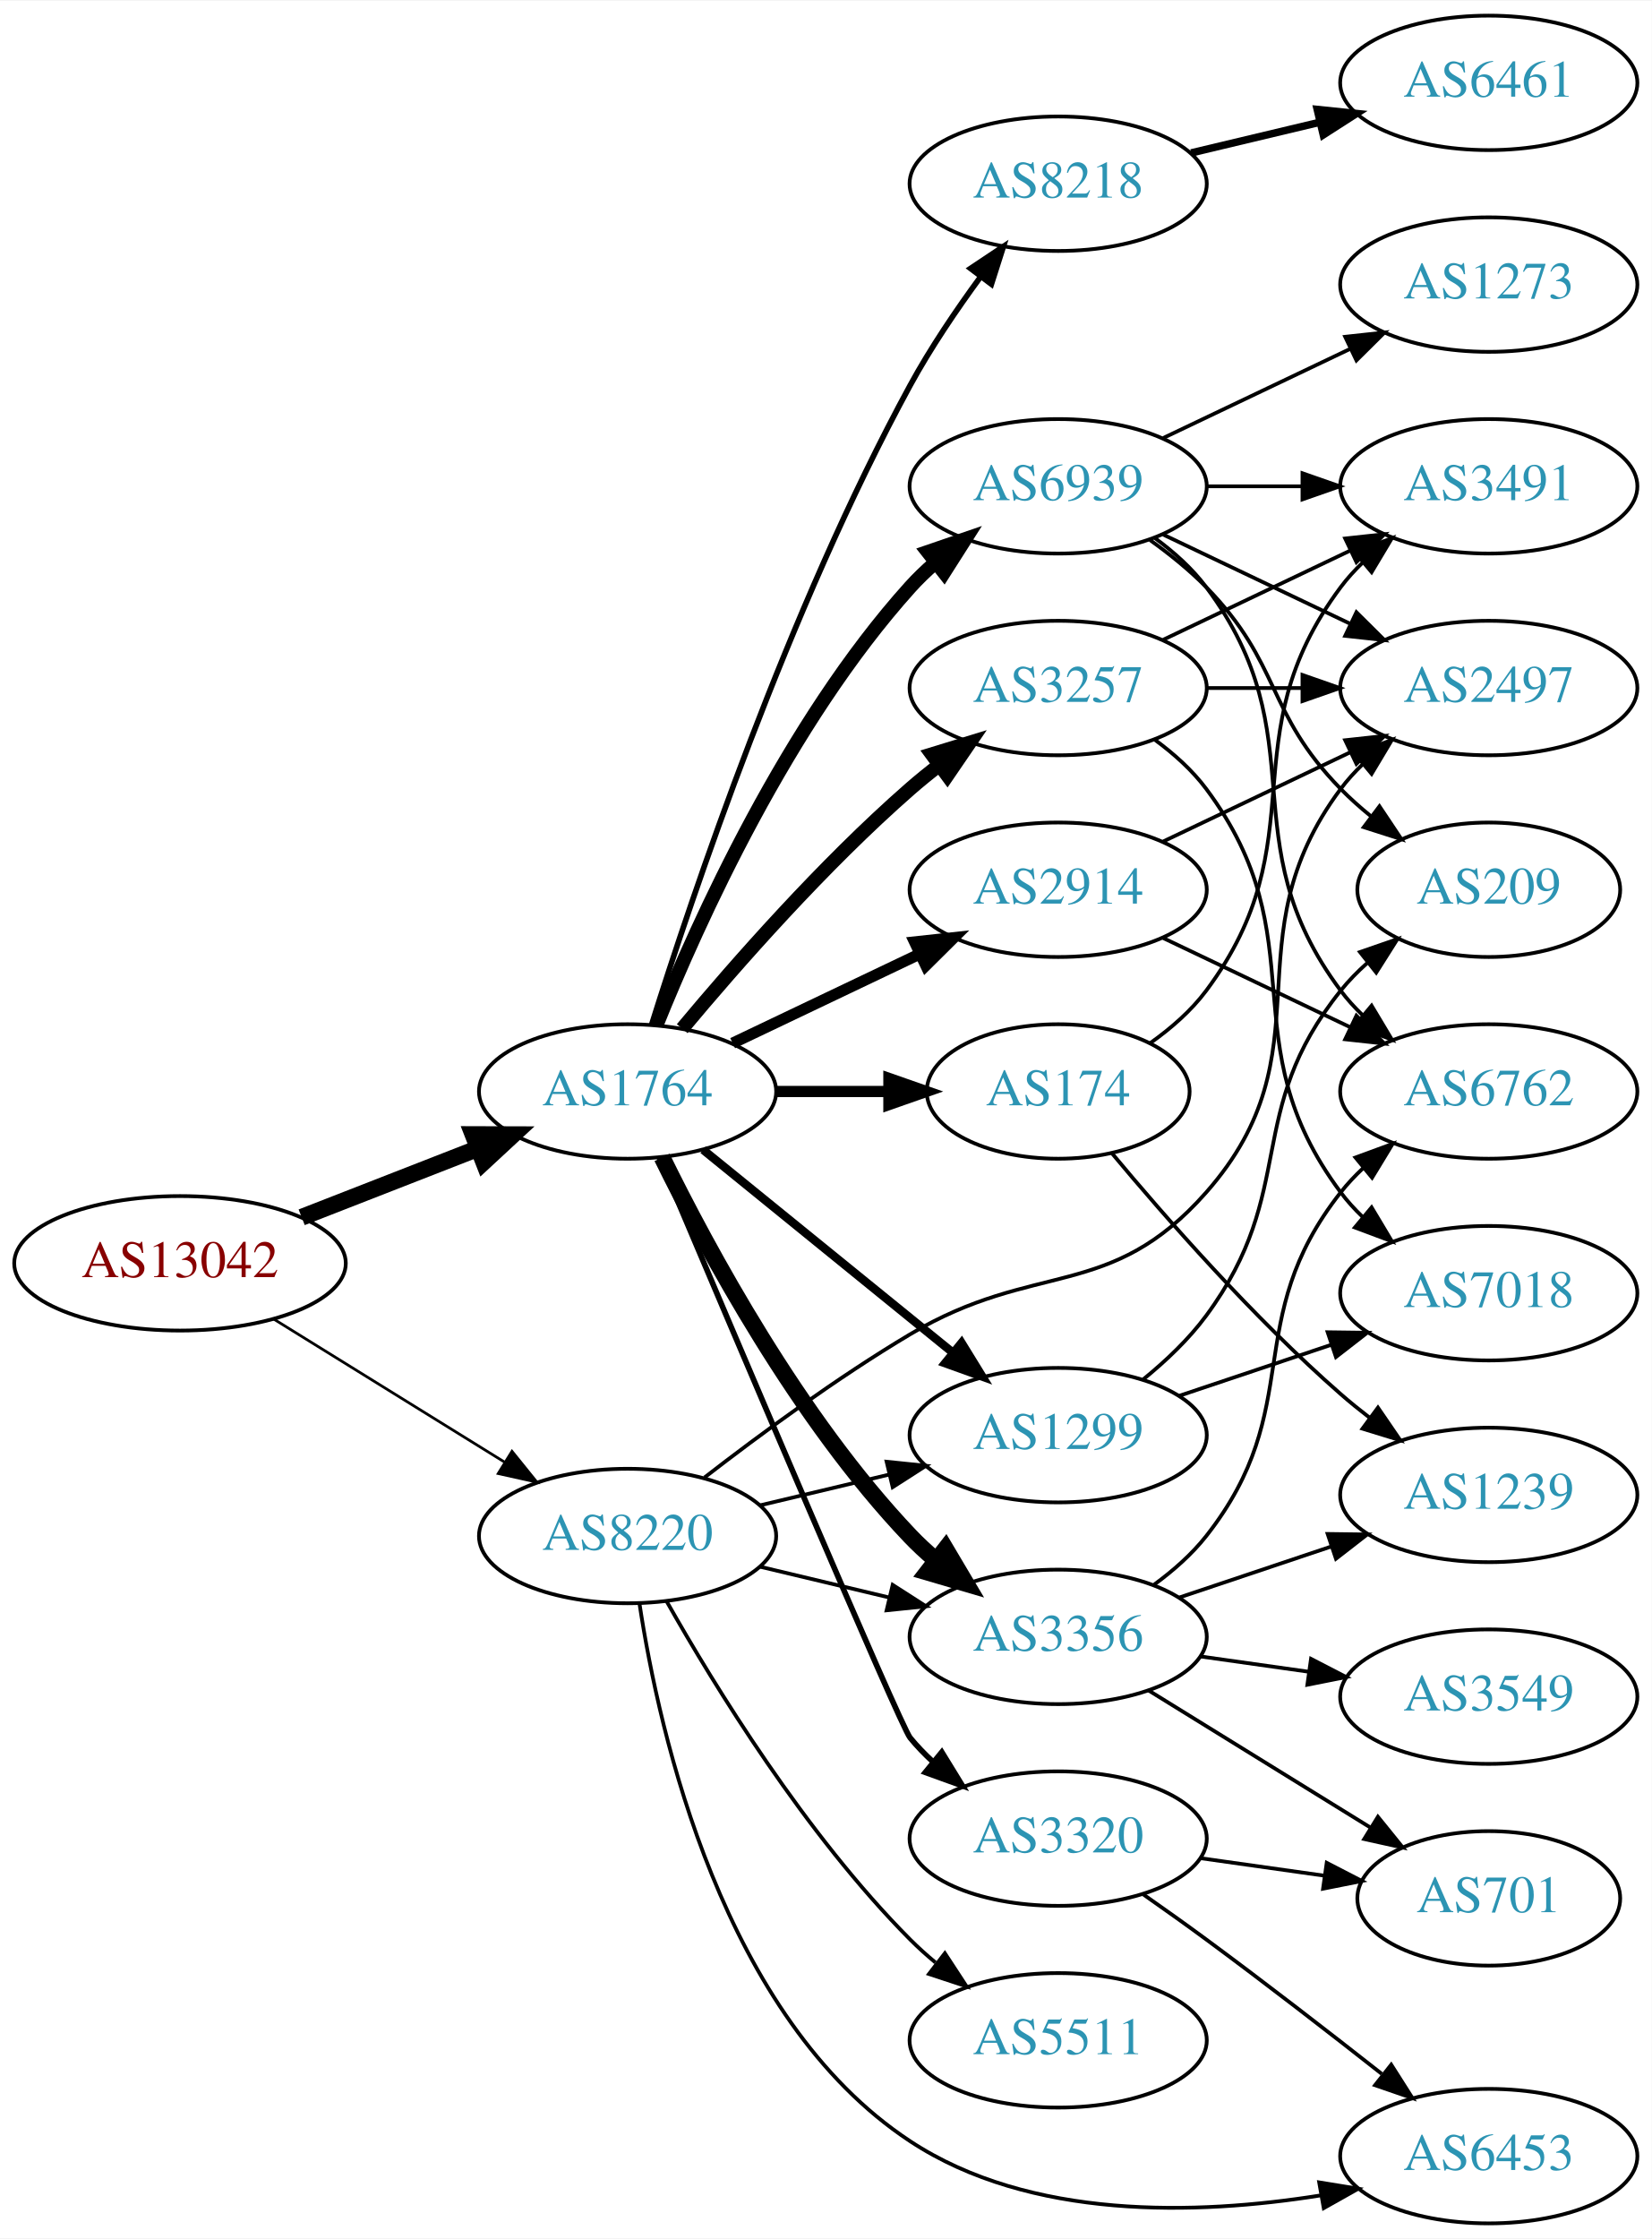
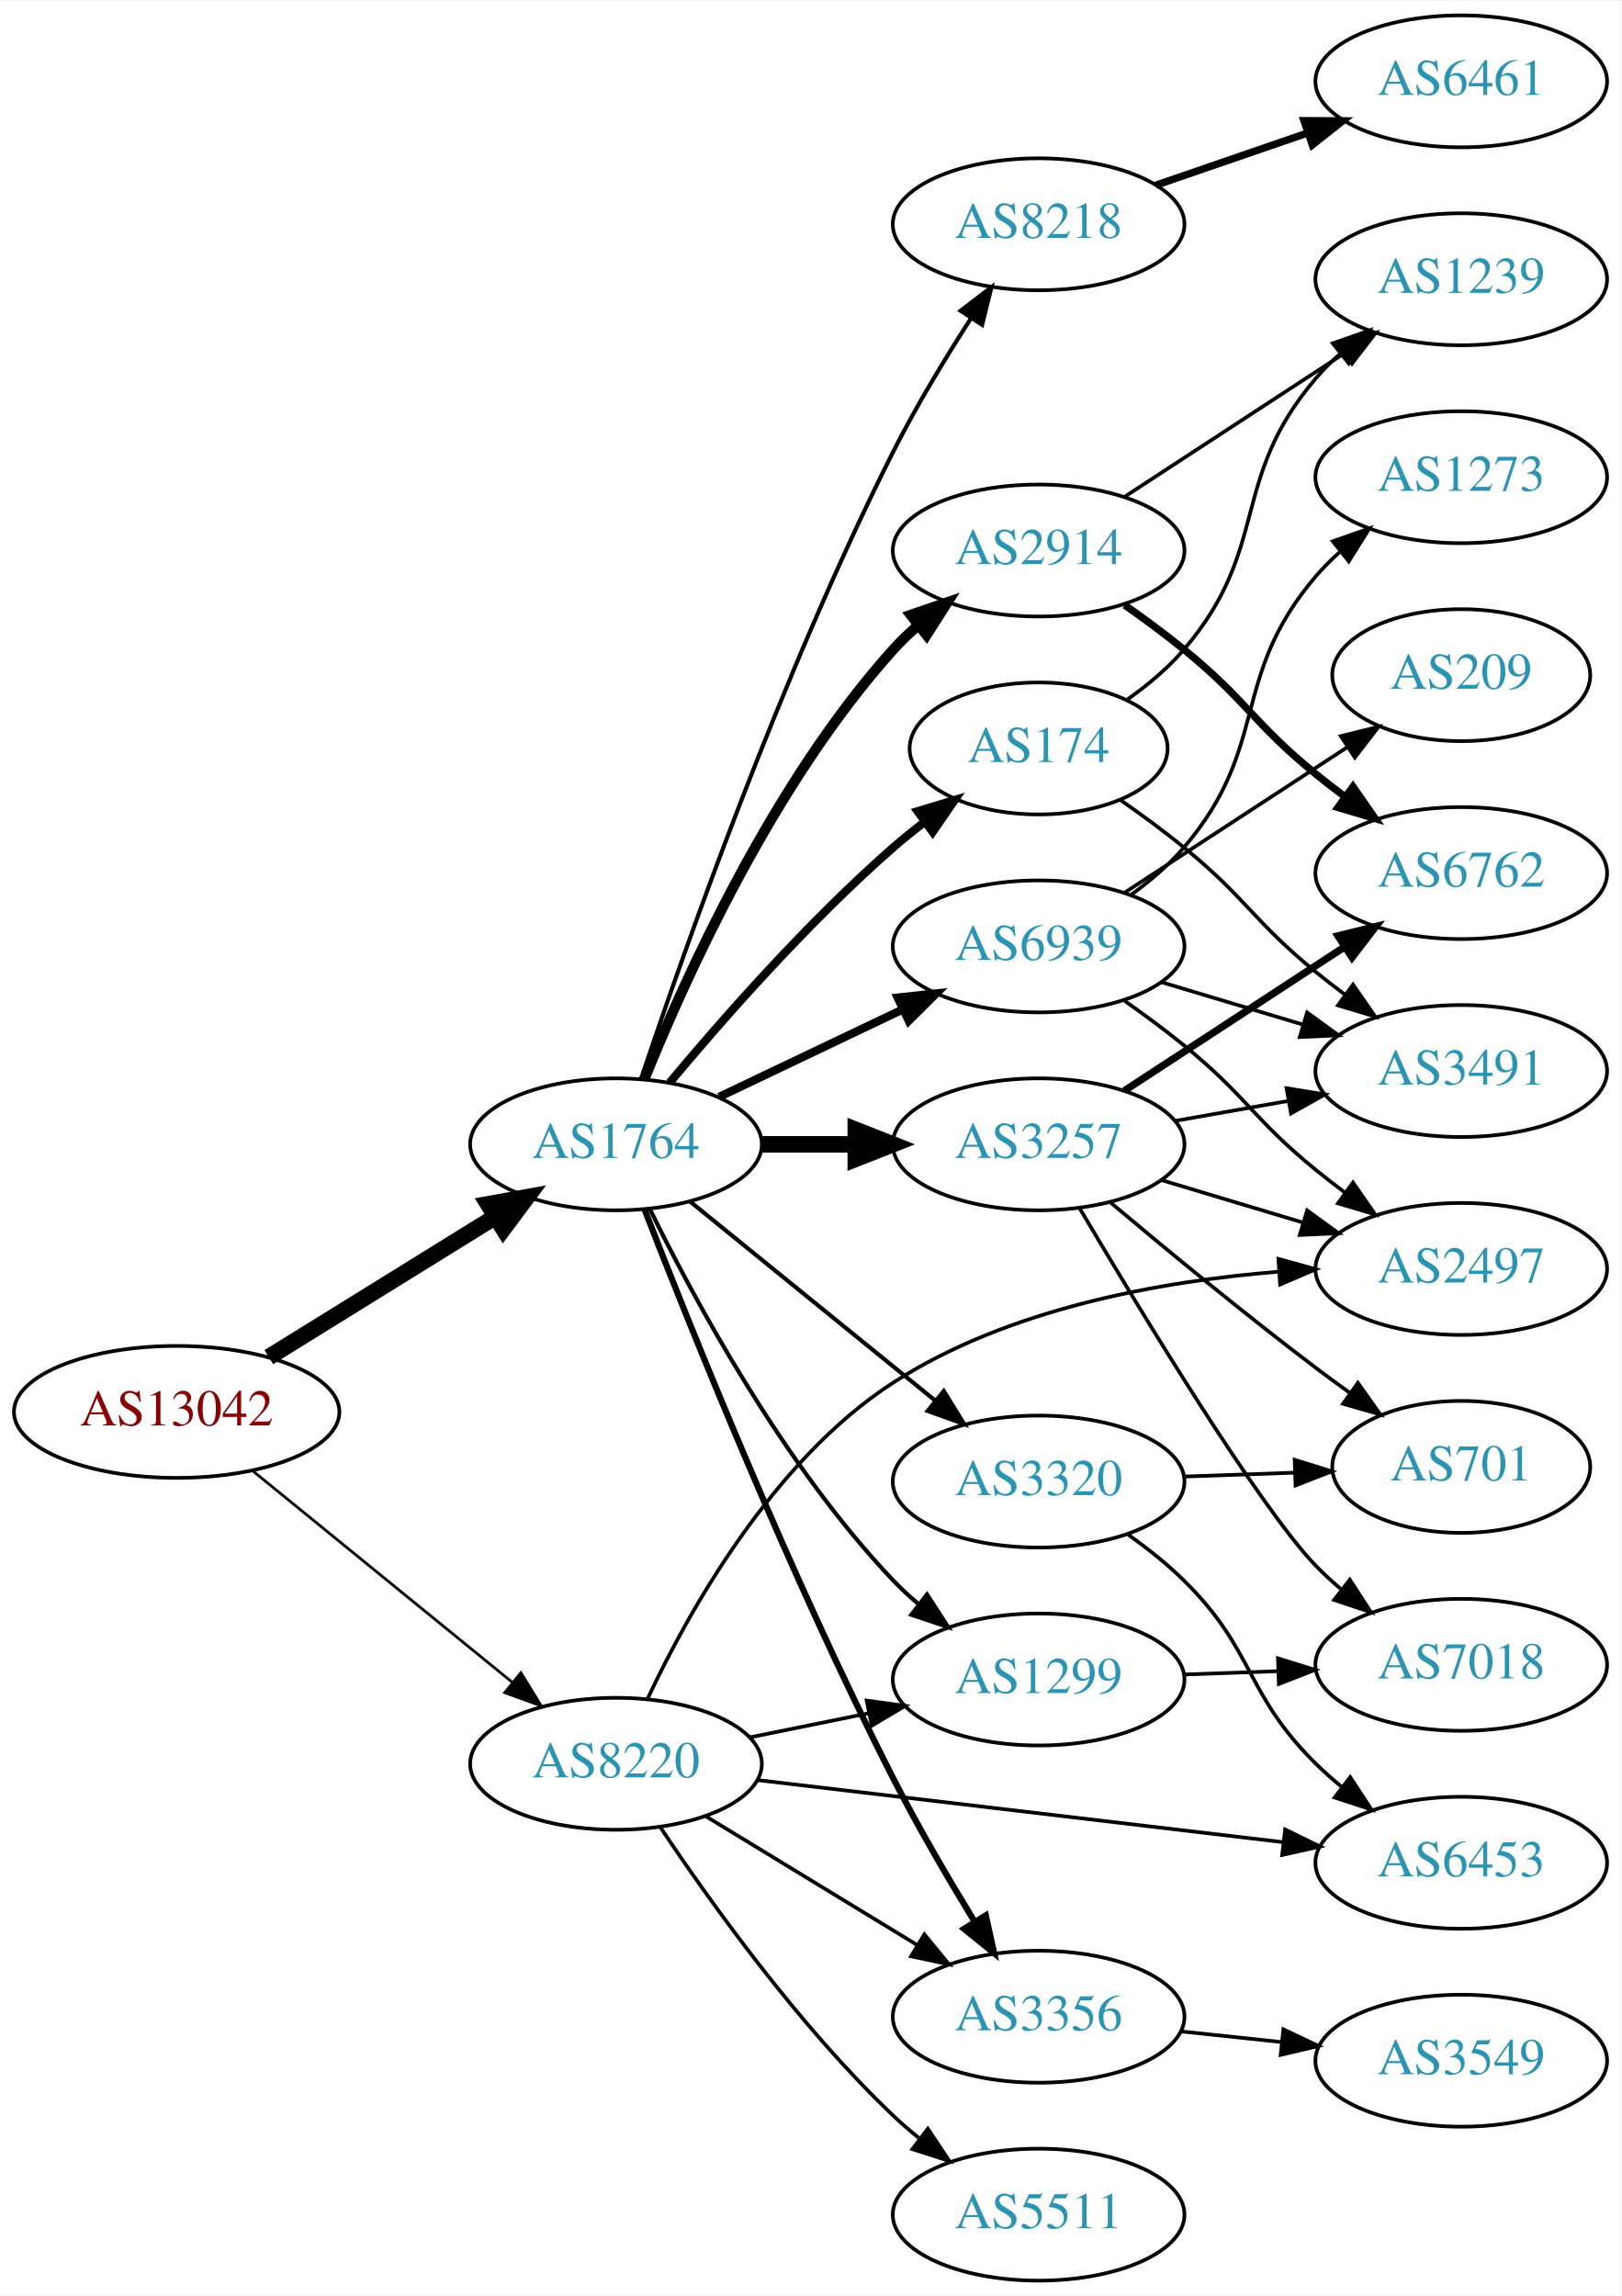
- <svg xmlns="http://www.w3.org/2000/svg" xmlns:xlink="http://www.w3.org/1999/xlink" width="442pt" height="599pt" viewBox="0.00 0.00 442.27 599.00">
-   <g id="graph0" class="graph" transform="scale(1 1) rotate(0) translate(4 595)">
-     <polygon fill="white" stroke="none" points="-4,4 -4,-595 438.271,-595 438.271,4 -4,4" />
+ <svg xmlns="http://www.w3.org/2000/svg" xmlns:xlink="http://www.w3.org/1999/xlink" width="442pt" height="626pt" viewBox="0.00 0.00 442.27 626.00">
+   <g id="graph0" class="graph" transform="scale(1 1) rotate(0) translate(4 622)">
+     <polygon fill="white" stroke="none" points="-4,4 -4,-622 438.271,-622 438.271,4 -4,4" />
    <g id="node1" class="node">
      <g id="a_node1">
        <a xlink:href="/asn/13042" xlink:title="AS13042 ~ Oesterreichische Nationalbank [AT]">
-           <ellipse fill="#ffffff" stroke="black" cx="44.196" cy="-257" rx="44.393" ry="18" />
-           <text text-anchor="middle" x="44.196" y="-253.3" font-family="Times,serif" font-size="14.00" fill="#880000">AS13042</text>
+           <ellipse fill="#ffffff" stroke="black" cx="44.196" cy="-237" rx="44.393" ry="18" />
+           <text text-anchor="middle" x="44.196" y="-233.3" font-family="Times,serif" font-size="14.00" fill="#880000">AS13042</text>
        </a>
      </g>
    </g>
    <g id="node2" class="node">
      <g id="a_node2">
        <a xlink:href="/asn/1764" xlink:title="AS1764 ~ NEXTLAYER-AS [AT]">
-           <ellipse fill="#ffffff" stroke="black" cx="164.039" cy="-303" rx="39.794" ry="18" />
-           <text text-anchor="middle" x="164.039" y="-299.3" font-family="Times,serif" font-size="14.00" fill="#2c94b3">AS1764</text>
+           <ellipse fill="#ffffff" stroke="black" cx="164.039" cy="-310" rx="39.794" ry="18" />
+           <text text-anchor="middle" x="164.039" y="-306.3" font-family="Times,serif" font-size="14.00" fill="#2c94b3">AS1764</text>
        </a>
      </g>
    </g>
    <g id="edge1" class="edge">
-       <path fill="none" stroke="black" stroke-width="4.5" d="M76.776,-269.327C91.205,-274.96 108.444,-281.689 123.706,-287.646" />
-       <polygon fill="black" stroke="black" stroke-width="4.5" points="122.652,-291.462 133.399,-291.43 125.516,-284.126 122.652,-291.462" />
+       <path fill="none" stroke="black" stroke-width="4.5" d="M69.328,-251.949C87.196,-263.018 111.715,-278.206 131.191,-290.271" />
+       <polygon fill="black" stroke="black" stroke-width="4.5" points="129.168,-293.65 139.742,-295.569 133.315,-286.955 129.168,-293.65" />
    </g>
    <g id="node3" class="node">
      <g id="a_node3">
        <a xlink:href="/asn/8220" xlink:title="AS8220 ~ COLT [GB]">
-           <ellipse fill="#ffffff" stroke="black" cx="164.039" cy="-184" rx="39.794" ry="18" />
-           <text text-anchor="middle" x="164.039" y="-180.3" font-family="Times,serif" font-size="14.00" fill="#2c94b3">AS8220</text>
+           <ellipse fill="#ffffff" stroke="black" cx="164.039" cy="-141" rx="39.794" ry="18" />
+           <text text-anchor="middle" x="164.039" y="-137.3" font-family="Times,serif" font-size="14.00" fill="#2c94b3">AS8220</text>
        </a>
      </g>
    </g>
    <g id="edge2" class="edge">
-       <path fill="none" stroke="black" stroke-width="0.726" d="M69.328,-242.051C87.196,-230.982 111.715,-215.794 131.191,-203.729" />
-       <polygon fill="black" stroke="black" stroke-width="0.726" points="133.085,-206.673 139.742,-198.431 129.398,-200.722 133.085,-206.673" />
+       <path fill="none" stroke="black" stroke-width="0.75" d="M64.92,-220.932C84.325,-205.124 114.111,-180.859 135.775,-163.21" />
+       <polygon fill="black" stroke="black" stroke-width="0.75" points="138.1,-165.831 143.642,-156.801 133.679,-160.404 138.1,-165.831" />
    </g>
    <g id="node4" class="node">
      <g id="a_node4">
-         <a xlink:href="/asn/8218" xlink:title="AS8218 ~ legacy Neotelecoms [FR]">
-           <ellipse fill="#ffffff" stroke="black" cx="279.332" cy="-546" rx="39.794" ry="18" />
-           <text text-anchor="middle" x="279.332" y="-542.3" font-family="Times,serif" font-size="14.00" fill="#2c94b3">AS8218</text>
+         <a xlink:href="/asn/3257" xlink:title="AS3257 ~ GTT [DE]">
+           <ellipse fill="#ffffff" stroke="black" cx="279.332" cy="-310" rx="39.794" ry="18" />
+           <text text-anchor="middle" x="279.332" y="-306.3" font-family="Times,serif" font-size="14.00" fill="#2c94b3">AS3257</text>
        </a>
      </g>
    </g>
    <g id="edge3" class="edge">
-       <path fill="none" stroke="black" stroke-width="1.5" d="M170.46,-320.841C181.231,-355.146 207.122,-432.203 239.685,-492 245.117,-501.974 252.091,-512.269 258.617,-521.16" />
-       <polygon fill="black" stroke="black" stroke-width="1.5" points="255.858,-523.316 264.67,-529.198 261.45,-519.105 255.858,-523.316" />
+       <path fill="none" stroke="black" stroke-width="4.5" d="M203.711,-310C211.914,-310 220.678,-310 229.21,-310" />
+       <polygon fill="black" stroke="black" stroke-width="4.5" points="229.449,-313.938 239.449,-310 229.449,-306.063 229.449,-313.938" />
    </g>
    <g id="node5" class="node">
      <g id="a_node5">
-         <a xlink:href="/asn/3356" xlink:title="AS3356 ~ Level 3 Parent, LLC [US]">
-           <ellipse fill="#ffffff" stroke="black" cx="279.332" cy="-157" rx="39.794" ry="18" />
-           <text text-anchor="middle" x="279.332" y="-153.3" font-family="Times,serif" font-size="14.00" fill="#2c94b3">AS3356</text>
+         <a xlink:href="/asn/2914" xlink:title="AS2914 ~ NTT America, Inc. [US]">
+           <ellipse fill="#ffffff" stroke="black" cx="279.332" cy="-472" rx="39.794" ry="18" />
+           <text text-anchor="middle" x="279.332" y="-468.3" font-family="Times,serif" font-size="14.00" fill="#2c94b3">AS2914</text>
        </a>
      </g>
    </g>
    <g id="edge4" class="edge">
-       <path fill="none" stroke="black" stroke-width="4.5" d="M173.271,-285.348C185.361,-260.695 209.759,-215.447 239.685,-184 241.748,-181.832 244.01,-179.733 246.372,-177.727" />
-       <polygon fill="black" stroke="black" stroke-width="4.5" points="249.163,-180.544 254.645,-171.3 244.332,-174.325 249.163,-180.544" />
+       <path fill="none" stroke="black" stroke-width="2.812" d="M171.786,-327.787C182.837,-355.243 206.891,-408.578 239.685,-445 241.688,-447.224 243.906,-449.363 246.239,-451.397" />
+       <polygon fill="black" stroke="black" stroke-width="2.812" points="244.437,-454.433 254.458,-457.873 248.769,-448.935 244.437,-454.433" />
    </g>
    <g id="node6" class="node">
      <g id="a_node6">
-         <a xlink:href="/asn/174" xlink:title="AS174 ~ Cogent Communications [US]">
-           <ellipse fill="#ffffff" stroke="black" cx="279.332" cy="-303" rx="35.194" ry="18" />
-           <text text-anchor="middle" x="279.332" y="-299.3" font-family="Times,serif" font-size="14.00" fill="#2c94b3">AS174</text>
+         <a xlink:href="/asn/3356" xlink:title="AS3356 ~ Level 3 Parent, LLC [US]">
+           <ellipse fill="#ffffff" stroke="black" cx="279.332" cy="-72" rx="39.794" ry="18" />
+           <text text-anchor="middle" x="279.332" y="-68.3" font-family="Times,serif" font-size="14.00" fill="#2c94b3">AS3356</text>
        </a>
      </g>
    </g>
    <g id="edge5" class="edge">
-       <path fill="none" stroke="black" stroke-width="3" d="M203.711,-303C213.416,-303 223.907,-303 233.87,-303" />
-       <polygon fill="black" stroke="black" stroke-width="3" points="234.006,-306.5 244.006,-303 234.006,-299.5 234.006,-306.5" />
+       <path fill="none" stroke="black" stroke-width="1.688" d="M171.829,-292.221C184.144,-260.48 211.508,-192.214 239.685,-137 246.372,-123.897 254.609,-109.812 261.758,-98.115" />
+       <polygon fill="black" stroke="black" stroke-width="1.688" points="264.92,-99.656 267.207,-89.311 258.968,-95.972 264.92,-99.656" />
    </g>
    <g id="node7" class="node">
      <g id="a_node7">
-         <a xlink:href="/asn/3257" xlink:title="AS3257 ~ GTT [DE]">
-           <ellipse fill="#ffffff" stroke="black" cx="279.332" cy="-411" rx="39.794" ry="18" />
-           <text text-anchor="middle" x="279.332" y="-407.3" font-family="Times,serif" font-size="14.00" fill="#2c94b3">AS3257</text>
+         <a xlink:href="/asn/174" xlink:title="AS174 ~ Cogent Communications [US]">
+           <ellipse fill="#ffffff" stroke="black" cx="279.332" cy="-418" rx="35.194" ry="18" />
+           <text text-anchor="middle" x="279.332" y="-414.3" font-family="Times,serif" font-size="14.00" fill="#2c94b3">AS174</text>
        </a>
      </g>
    </g>
    <g id="edge6" class="edge">
-       <path fill="none" stroke="black" stroke-width="3.75" d="M178.669,-319.817C192.951,-336.929 216.498,-363.745 239.685,-384 242.151,-386.154 244.789,-388.294 247.487,-390.372" />
-       <polygon fill="black" stroke="black" stroke-width="3.75" points="245.512,-393.264 255.641,-396.37 249.66,-387.625 245.512,-393.264" />
+       <path fill="none" stroke="black" stroke-width="2.25" d="M178.669,-326.817C192.951,-343.929 216.498,-370.745 239.685,-391 242.355,-393.332 245.228,-395.648 248.158,-397.886" />
+       <polygon fill="black" stroke="black" stroke-width="2.25" points="246.309,-400.87 256.449,-403.939 250.436,-395.216 246.309,-400.87" />
    </g>
    <g id="node8" class="node">
      <g id="a_node8">
-         <a xlink:href="/asn/2914" xlink:title="AS2914 ~ NTT America, Inc. [US]">
-           <ellipse fill="#ffffff" stroke="black" cx="279.332" cy="-357" rx="39.794" ry="18" />
-           <text text-anchor="middle" x="279.332" y="-353.3" font-family="Times,serif" font-size="14.00" fill="#2c94b3">AS2914</text>
+         <a xlink:href="/asn/8218" xlink:title="AS8218 ~ legacy Neotelecoms [FR]">
+           <ellipse fill="#ffffff" stroke="black" cx="279.332" cy="-561" rx="39.794" ry="18" />
+           <text text-anchor="middle" x="279.332" y="-557.3" font-family="Times,serif" font-size="14.00" fill="#2c94b3">AS8218</text>
        </a>
      </g>
    </g>
    <g id="edge7" class="edge">
-       <path fill="none" stroke="black" stroke-width="3" d="M192.175,-315.934C207.169,-323.081 225.99,-332.052 242.213,-339.785" />
-       <polygon fill="black" stroke="black" stroke-width="3" points="240.884,-343.028 251.417,-344.171 243.895,-336.709 240.884,-343.028" />
+       <path fill="none" stroke="black" stroke-width="1.125" d="M170.898,-327.923C182.316,-362.046 209.124,-438.353 239.685,-499 245.883,-511.3 253.777,-524.322 260.813,-535.239" />
+       <polygon fill="black" stroke="black" stroke-width="1.125" points="258.052,-537.412 266.465,-543.852 263.905,-533.571 258.052,-537.412" />
    </g>
    <g id="node9" class="node">
      <g id="a_node9">
        <a xlink:href="/asn/1299" xlink:title="AS1299 ~ Telia Carrier [EU]">
-           <ellipse fill="#ffffff" stroke="black" cx="279.332" cy="-211" rx="39.794" ry="18" />
-           <text text-anchor="middle" x="279.332" y="-207.3" font-family="Times,serif" font-size="14.00" fill="#2c94b3">AS1299</text>
+           <ellipse fill="#ffffff" stroke="black" cx="279.332" cy="-164" rx="39.794" ry="18" />
+           <text text-anchor="middle" x="279.332" y="-160.3" font-family="Times,serif" font-size="14.00" fill="#2c94b3">AS1299</text>
        </a>
      </g>
    </g>
    <g id="edge8" class="edge">
-       <path fill="none" stroke="black" stroke-width="2.25" d="M184.257,-287.393C202.649,-272.458 230.569,-249.786 251.219,-233.017" />
-       <polygon fill="black" stroke="black" stroke-width="2.25" points="253.462,-235.704 259.019,-226.683 249.05,-230.27 253.462,-235.704" />
+       <path fill="none" stroke="black" stroke-width="1.125" d="M173.271,-292.348C185.361,-267.695 209.759,-222.447 239.685,-191 241.748,-188.832 244.01,-186.733 246.372,-184.727" />
+       <polygon fill="black" stroke="black" stroke-width="1.125" points="248.895,-187.199 254.645,-178.3 244.601,-181.671 248.895,-187.199" />
    </g>
    <g id="node10" class="node">
      <g id="a_node10">
        <a xlink:href="/asn/6939" xlink:title="AS6939 ~ Hurricane Electric LLC [US]">
-           <ellipse fill="#ffffff" stroke="black" cx="279.332" cy="-465" rx="39.794" ry="18" />
-           <text text-anchor="middle" x="279.332" y="-461.3" font-family="Times,serif" font-size="14.00" fill="#2c94b3">AS6939</text>
+           <ellipse fill="#ffffff" stroke="black" cx="279.332" cy="-364" rx="39.794" ry="18" />
+           <text text-anchor="middle" x="279.332" y="-360.3" font-family="Times,serif" font-size="14.00" fill="#2c94b3">AS6939</text>
        </a>
      </g>
    </g>
    <g id="edge9" class="edge">
-       <path fill="none" stroke="black" stroke-width="3.75" d="M171.786,-320.787C182.837,-348.243 206.891,-401.578 239.685,-438 241.688,-440.224 243.906,-442.363 246.239,-444.397" />
-       <polygon fill="black" stroke="black" stroke-width="3.75" points="244.437,-447.433 254.458,-450.873 248.769,-441.935 244.437,-447.433" />
+       <path fill="none" stroke="black" stroke-width="2.25" d="M192.175,-322.934C207.169,-330.081 225.99,-339.052 242.213,-346.785" />
+       <polygon fill="black" stroke="black" stroke-width="2.25" points="240.884,-350.028 251.417,-351.171 243.895,-343.709 240.884,-350.028" />
    </g>
    <g id="node11" class="node">
      <g id="a_node11">
        <a xlink:href="/asn/3320" xlink:title="AS3320 ~ DTAG [DE]">
-           <ellipse fill="#ffffff" stroke="black" cx="279.332" cy="-103" rx="39.794" ry="18" />
-           <text text-anchor="middle" x="279.332" y="-99.3" font-family="Times,serif" font-size="14.00" fill="#2c94b3">AS3320</text>
+           <ellipse fill="#ffffff" stroke="black" cx="279.332" cy="-218" rx="39.794" ry="18" />
+           <text text-anchor="middle" x="279.332" y="-214.3" font-family="Times,serif" font-size="14.00" fill="#2c94b3">AS3320</text>
        </a>
      </g>
    </g>
    <g id="edge10" class="edge">
-       <path fill="none" stroke="black" stroke-width="1.5" d="M172.565,-285.206C190.988,-241.699 237.043,-133.24 239.685,-130 241.528,-127.74 243.606,-125.587 245.819,-123.554" />
-       <polygon fill="black" stroke="black" stroke-width="1.5" points="248.169,-126.154 253.712,-117.125 243.748,-120.726 248.169,-126.154" />
+       <path fill="none" stroke="black" stroke-width="1.125" d="M184.257,-294.393C202.649,-279.458 230.569,-256.786 251.219,-240.017" />
+       <polygon fill="black" stroke="black" stroke-width="1.125" points="253.462,-242.704 259.019,-233.683 249.05,-237.27 253.462,-242.704" />
+     </g>
+     <g id="edge25" class="edge">
+       <path fill="none" stroke="black" d="M188.513,-126.703C205.223,-116.526 227.878,-102.728 246.255,-91.536" />
+       <polygon fill="black" stroke="black" points="248.167,-94.469 254.887,-86.278 244.526,-88.491 248.167,-94.469" />
+     </g>
+     <g id="edge22" class="edge">
+       <path fill="none" stroke="black" d="M200.574,-148.214C210.803,-150.291 222.104,-152.585 232.846,-154.766" />
+       <polygon fill="black" stroke="black" points="232.425,-158.252 242.922,-156.811 233.818,-151.392 232.425,-158.252" />
+     </g>
+     <g id="node16" class="node">
+       <g id="a_node16">
+         <a xlink:href="/asn/2497" xlink:title="AS2497 ~ Internet Initiative Japan Inc. [JP]">
+           <ellipse fill="#ffffff" stroke="black" cx="394.625" cy="-276" rx="39.794" ry="18" />
+           <text text-anchor="middle" x="394.625" y="-272.3" font-family="Times,serif" font-size="14.00" fill="#2c94b3">AS2497</text>
+         </a>
+       </g>
    </g>
    <g id="edge23" class="edge">
-       <path fill="none" stroke="black" d="M199.646,-175.752C210.517,-173.162 222.671,-170.265 234.114,-167.538" />
-       <polygon fill="black" stroke="black" points="235.02,-170.92 243.936,-165.197 233.397,-164.111 235.02,-170.92" />
-     </g>
-     <g id="edge27" class="edge">
-       <path fill="none" stroke="black" d="M199.646,-192.248C210.517,-194.838 222.671,-197.735 234.114,-200.462" />
-       <polygon fill="black" stroke="black" points="233.397,-203.889 243.936,-202.803 235.02,-197.08 233.397,-203.889" />
+       <path fill="none" stroke="black" d="M172.725,-158.903C183.867,-182.579 206.827,-223.777 239.685,-245 270.991,-265.221 312.76,-272.685 344.889,-275.252" />
+       <polygon fill="black" stroke="black" points="344.746,-278.75 354.957,-275.923 345.212,-271.765 344.746,-278.75" />
+     </g>
+     <g id="node20" class="node">
+       <g id="a_node20">
+         <a xlink:href="/asn/6453" xlink:title="AS6453 ~ TATA COMMUNICATIONS (AMERICA) INC [US]">
+           <ellipse fill="#ffffff" stroke="black" cx="394.625" cy="-114" rx="39.794" ry="18" />
+           <text text-anchor="middle" x="394.625" y="-110.3" font-family="Times,serif" font-size="14.00" fill="#2c94b3">AS6453</text>
+         </a>
+       </g>
+     </g>
+     <g id="edge24" class="edge">
+       <path fill="none" stroke="black" d="M202.529,-136.572C241.728,-131.942 303.359,-124.662 345.982,-119.627" />
+       <polygon fill="black" stroke="black" points="346.593,-123.08 356.114,-118.431 345.772,-116.128 346.593,-123.08" />
+     </g>
+     <g id="node21" class="node">
+       <g id="a_node21">
+         <a xlink:href="/asn/5511" xlink:title="AS5511 ~ Orange S.A. [FR]">
+           <ellipse fill="#ffffff" stroke="black" cx="279.332" cy="-18" rx="39.794" ry="18" />
+           <text text-anchor="middle" x="279.332" y="-14.3" font-family="Times,serif" font-size="14.00" fill="#2c94b3">AS5511</text>
+         </a>
+       </g>
+     </g>
+     <g id="edge26" class="edge">
+       <path fill="none" stroke="black" d="M176.081,-123.789C189.573,-103.542 213.82,-69.576 239.685,-45 241.855,-42.939 244.193,-40.916 246.607,-38.961" />
+       <polygon fill="black" stroke="black" points="249.112,-41.455 254.974,-32.63 244.888,-35.873 249.112,-41.455" />
+     </g>
+     <g id="node12" class="node">
+       <g id="a_node12">
+         <a xlink:href="/asn/7018" xlink:title="AS7018 ~ AT&amp;T Services, Inc. [US]">
+           <ellipse fill="#ffffff" stroke="black" cx="394.625" cy="-168" rx="39.794" ry="18" />
+           <text text-anchor="middle" x="394.625" y="-164.3" font-family="Times,serif" font-size="14.00" fill="#2c94b3">AS7018</text>
+         </a>
+       </g>
+     </g>
+     <g id="edge11" class="edge">
+       <path fill="none" stroke="black" d="M290.572,-292.478C307.16,-264.412 339.594,-210.917 354.978,-195 357.058,-192.848 359.332,-190.76 361.702,-188.762" />
+       <polygon fill="black" stroke="black" points="364.222,-191.237 369.99,-182.35 359.939,-185.701 364.222,-191.237" />
+     </g>
+     <g id="node13" class="node">
+       <g id="a_node13">
+         <a xlink:href="/asn/3491" xlink:title="AS3491 ~ PCCW Global, Inc. [US]">
+           <ellipse fill="#ffffff" stroke="black" cx="394.625" cy="-330" rx="39.794" ry="18" />
+           <text text-anchor="middle" x="394.625" y="-326.3" font-family="Times,serif" font-size="14.00" fill="#2c94b3">AS3491</text>
+         </a>
+       </g>
+     </g>
+     <g id="edge12" class="edge">
+       <path fill="none" stroke="black" d="M316.49,-316.383C326.3,-318.115 337.059,-320.014 347.345,-321.83" />
+       <polygon fill="black" stroke="black" points="346.965,-325.317 357.421,-323.609 348.182,-318.424 346.965,-325.317" />
+     </g>
+     <g id="node14" class="node">
+       <g id="a_node14">
+         <a xlink:href="/asn/6762" xlink:title="AS6762 ~ TELECOM ITALIA SPARKLE S.p.A. [IT]">
+           <ellipse fill="#ffffff" stroke="black" cx="394.625" cy="-384" rx="39.794" ry="18" />
+           <text text-anchor="middle" x="394.625" y="-380.3" font-family="Times,serif" font-size="14.00" fill="#2c94b3">AS6762</text>
+         </a>
+       </g>
+     </g>
+     <g id="edge13" class="edge">
+       <path fill="none" stroke="black" stroke-width="2" d="M302.715,-324.62C319.861,-335.82 343.716,-351.401 362.688,-363.793" />
+       <polygon fill="black" stroke="black" stroke-width="2" points="361.002,-366.872 371.288,-369.41 364.83,-361.011 361.002,-366.872" />
+     </g>
+     <g id="node15" class="node">
+       <g id="a_node15">
+         <a xlink:href="/asn/701" xlink:title="AS701 ~ UUNET [US]">
+           <ellipse fill="#ffffff" stroke="black" cx="394.625" cy="-222" rx="35.194" ry="18" />
+           <text text-anchor="middle" x="394.625" y="-218.3" font-family="Times,serif" font-size="14.00" fill="#2c94b3">AS701</text>
+         </a>
+       </g>
+     </g>
+     <g id="edge14" class="edge">
+       <path fill="none" stroke="black" d="M299.039,-294.055C313.95,-281.507 335.489,-263.738 354.978,-249 357.961,-246.745 361.11,-244.434 364.27,-242.16" />
+       <polygon fill="black" stroke="black" points="366.422,-244.925 372.559,-236.289 362.376,-239.213 366.422,-244.925" />
+     </g>
+     <g id="edge15" class="edge">
+       <path fill="none" stroke="black" d="M312.797,-300.257C324.767,-296.665 338.51,-292.54 351.228,-288.723" />
+       <polygon fill="black" stroke="black" points="352.583,-291.971 361.155,-285.744 350.571,-285.267 352.583,-291.971" />
+     </g>
+     <g id="edge17" class="edge">
+       <path fill="none" stroke="black" stroke-width="2" d="M302.815,-457.124C308.222,-453.321 313.9,-449.134 318.978,-445 336.045,-431.105 337.911,-424.895 354.978,-411 357.517,-408.933 360.206,-406.853 362.936,-404.814" />
+       <polygon fill="black" stroke="black" stroke-width="2" points="365.092,-407.574 371.141,-398.876 360.988,-401.903 365.092,-407.574" />
+     </g>
+     <g id="node17" class="node">
+       <g id="a_node17">
+         <a xlink:href="/asn/1239" xlink:title="AS1239 ~ Sprint [US]">
+           <ellipse fill="#ffffff" stroke="black" cx="394.625" cy="-546" rx="39.794" ry="18" />
+           <text text-anchor="middle" x="394.625" y="-542.3" font-family="Times,serif" font-size="14.00" fill="#2c94b3">AS1239</text>
+         </a>
+       </g>
+     </g>
+     <g id="edge16" class="edge">
+       <path fill="none" stroke="black" d="M302.715,-486.62C319.861,-497.82 343.716,-513.401 362.688,-525.793" />
+       <polygon fill="black" stroke="black" points="361.002,-528.872 371.288,-531.41 364.83,-523.011 361.002,-528.872" />
+     </g>
+     <g id="node18" class="node">
+       <g id="a_node18">
+         <a xlink:href="/asn/3549" xlink:title="AS3549 ~ Level 3 Parent, LLC [US]">
+           <ellipse fill="#ffffff" stroke="black" cx="394.625" cy="-60" rx="39.794" ry="18" />
+           <text text-anchor="middle" x="394.625" y="-56.3" font-family="Times,serif" font-size="14.00" fill="#2c94b3">AS3549</text>
+         </a>
+       </g>
+     </g>
+     <g id="edge18" class="edge">
+       <path fill="none" stroke="black" d="M318.057,-68.004C326.849,-67.073 336.328,-66.069 345.503,-65.097" />
+       <polygon fill="black" stroke="black" points="346.102,-68.553 355.678,-64.019 345.365,-61.592 346.102,-68.553" />
+     </g>
+     <g id="edge20" class="edge">
+       <path fill="none" stroke="black" d="M301.603,-403.973C307.367,-399.949 313.52,-395.444 318.978,-391 336.045,-377.105 337.911,-370.895 354.978,-357 357.517,-354.933 360.206,-352.853 362.936,-350.814" />
+       <polygon fill="black" stroke="black" points="365.092,-353.574 371.141,-344.876 360.988,-347.903 365.092,-353.574" />
+     </g>
+     <g id="edge19" class="edge">
+       <path fill="none" stroke="black" d="M303.582,-431.391C309.088,-435.292 314.619,-439.897 318.978,-445 342.732,-472.811 331.224,-491.189 354.978,-519 356.922,-521.275 359.098,-523.452 361.402,-525.511" />
+       <polygon fill="black" stroke="black" points="359.571,-528.527 369.569,-532.033 363.939,-523.058 359.571,-528.527" />
    </g>
    <g id="node19" class="node">
      <g id="a_node19">
-         <a xlink:href="/asn/2497" xlink:title="AS2497 ~ Internet Initiative Japan Inc. [JP]">
-           <ellipse fill="#ffffff" stroke="black" cx="394.625" cy="-411" rx="39.794" ry="18" />
-           <text text-anchor="middle" x="394.625" y="-407.3" font-family="Times,serif" font-size="14.00" fill="#2c94b3">AS2497</text>
-         </a>
-       </g>
-     </g>
-     <g id="edge25" class="edge">
-       <path fill="none" stroke="black" d="M184.65,-199.681C199.332,-211.044 220.164,-226.389 239.685,-238 273.272,-257.977 293.127,-246.693 318.978,-276 352.448,-313.944 324.707,-343.458 354.978,-384 356.723,-386.336 358.73,-388.545 360.893,-390.617" />
-       <polygon fill="black" stroke="black" points="358.771,-393.405 368.694,-397.118 363.253,-388.027 358.771,-393.405" />
-     </g>
-     <g id="node20" class="node">
-       <g id="a_node20">
-         <a xlink:href="/asn/5511" xlink:title="AS5511 ~ Orange S.A. [FR]">
-           <ellipse fill="#ffffff" stroke="black" cx="279.332" cy="-49" rx="39.794" ry="18" />
-           <text text-anchor="middle" x="279.332" y="-45.3" font-family="Times,serif" font-size="14.00" fill="#2c94b3">AS5511</text>
-         </a>
-       </g>
-     </g>
-     <g id="edge24" class="edge">
-       <path fill="none" stroke="black" d="M174.498,-166.51C187.28,-143.904 211.712,-104.114 239.685,-76 241.796,-73.879 244.092,-71.812 246.477,-69.829" />
-       <polygon fill="black" stroke="black" points="248.993,-72.31 254.793,-63.444 244.73,-66.758 248.993,-72.31" />
-     </g>
-     <g id="node21" class="node">
-       <g id="a_node21">
-         <a xlink:href="/asn/6453" xlink:title="AS6453 ~ TATA COMMUNICATIONS (AMERICA) INC [US]">
-           <ellipse fill="#ffffff" stroke="black" cx="394.625" cy="-18" rx="39.794" ry="18" />
-           <text text-anchor="middle" x="394.625" y="-14.3" font-family="Times,serif" font-size="14.00" fill="#2c94b3">AS6453</text>
-         </a>
-       </g>
-     </g>
-     <g id="edge26" class="edge">
-       <path fill="none" stroke="black" d="M167.225,-165.912C172.516,-131.041 189.516,-55.048 239.685,-22 271.817,-0.833 316.476,-2.202 349.42,-7.458" />
-       <polygon fill="black" stroke="black" points="349.216,-10.976 359.674,-9.277 350.439,-4.084 349.216,-10.976" />
-     </g>
-     <g id="node12" class="node">
-       <g id="a_node12">
        <a xlink:href="/asn/6461" xlink:title="AS6461 ~ Zayo Bandwidth [US]">
-           <ellipse fill="#ffffff" stroke="black" cx="394.625" cy="-573" rx="39.794" ry="18" />
-           <text text-anchor="middle" x="394.625" y="-569.3" font-family="Times,serif" font-size="14.00" fill="#2c94b3">AS6461</text>
-         </a>
-       </g>
-     </g>
-     <g id="edge11" class="edge">
-       <path fill="none" stroke="black" stroke-width="2" d="M314.939,-554.248C325.81,-556.838 337.964,-559.735 349.407,-562.462" />
-       <polygon fill="black" stroke="black" stroke-width="2" points="348.69,-565.889 359.229,-564.803 350.313,-559.08 348.69,-565.889" />
-     </g>
-     <g id="node13" class="node">
-       <g id="a_node13">
-         <a xlink:href="/asn/3549" xlink:title="AS3549 ~ Level 3 Parent, LLC [US]">
-           <ellipse fill="#ffffff" stroke="black" cx="394.625" cy="-141" rx="39.794" ry="18" />
-           <text text-anchor="middle" x="394.625" y="-137.3" font-family="Times,serif" font-size="14.00" fill="#2c94b3">AS3549</text>
-         </a>
-       </g>
-     </g>
-     <g id="edge12" class="edge">
-       <path fill="none" stroke="black" d="M317.428,-151.761C326.72,-150.449 336.811,-149.024 346.518,-147.653" />
-       <polygon fill="black" stroke="black" points="347.033,-151.115 356.445,-146.251 346.054,-144.184 347.033,-151.115" />
-     </g>
-     <g id="node14" class="node">
-       <g id="a_node14">
-         <a xlink:href="/asn/701" xlink:title="AS701 ~ UUNET [US]">
-           <ellipse fill="#ffffff" stroke="black" cx="394.625" cy="-87" rx="35.194" ry="18" />
-           <text text-anchor="middle" x="394.625" y="-83.3" font-family="Times,serif" font-size="14.00" fill="#2c94b3">AS701</text>
-         </a>
-       </g>
-     </g>
-     <g id="edge13" class="edge">
-       <path fill="none" stroke="black" d="M303.532,-142.666C320.667,-132.078 344.163,-117.561 362.864,-106.006" />
-       <polygon fill="black" stroke="black" points="364.943,-108.836 371.61,-100.602 361.264,-102.881 364.943,-108.836" />
-     </g>
-     <g id="node15" class="node">
-       <g id="a_node15">
-         <a xlink:href="/asn/6762" xlink:title="AS6762 ~ TELECOM ITALIA SPARKLE S.p.A. [IT]">
-           <ellipse fill="#ffffff" stroke="black" cx="394.625" cy="-303" rx="39.794" ry="18" />
-           <text text-anchor="middle" x="394.625" y="-299.3" font-family="Times,serif" font-size="14.00" fill="#2c94b3">AS6762</text>
-         </a>
-       </g>
-     </g>
-     <g id="edge14" class="edge">
-       <path fill="none" stroke="black" d="M305.075,-171.025C310.161,-174.748 315.13,-179.113 318.978,-184 346.14,-218.498 327.816,-241.502 354.978,-276 356.782,-278.291 358.832,-280.467 361.025,-282.516" />
-       <polygon fill="black" stroke="black" points="358.934,-285.328 368.881,-288.975 363.379,-279.92 358.934,-285.328" />
-     </g>
-     <g id="node16" class="node">
-       <g id="a_node16">
-         <a xlink:href="/asn/1239" xlink:title="AS1239 ~ Sprint [US]">
-           <ellipse fill="#ffffff" stroke="black" cx="394.625" cy="-195" rx="39.794" ry="18" />
-           <text text-anchor="middle" x="394.625" y="-191.3" font-family="Times,serif" font-size="14.00" fill="#2c94b3">AS1239</text>
-         </a>
-       </g>
-     </g>
-     <g id="edge15" class="edge">
-       <path fill="none" stroke="black" d="M311.589,-167.484C324.238,-171.727 339.017,-176.684 352.518,-181.212" />
-       <polygon fill="black" stroke="black" points="351.482,-184.556 362.076,-184.418 353.708,-177.92 351.482,-184.556" />
-     </g>
-     <g id="edge16" class="edge">
-       <path fill="none" stroke="black" d="M293.696,-286.501C307.952,-269.404 331.647,-242.381 354.978,-222 357.444,-219.846 360.082,-217.706 362.78,-215.628" />
-       <polygon fill="black" stroke="black" points="364.953,-218.375 370.934,-209.63 360.805,-212.736 364.953,-218.375" />
-     </g>
-     <g id="node17" class="node">
-       <g id="a_node17">
-         <a xlink:href="/asn/3491" xlink:title="AS3491 ~ PCCW Global, Inc. [US]">
-           <ellipse fill="#ffffff" stroke="black" cx="394.625" cy="-465" rx="39.794" ry="18" />
-           <text text-anchor="middle" x="394.625" y="-461.3" font-family="Times,serif" font-size="14.00" fill="#2c94b3">AS3491</text>
-         </a>
-       </g>
-     </g>
-     <g id="edge17" class="edge">
-       <path fill="none" stroke="black" d="M304.058,-316.011C309.555,-319.919 314.963,-324.622 318.978,-330 349.249,-370.542 324.707,-397.458 354.978,-438 356.723,-440.336 358.73,-442.545 360.893,-444.617" />
-       <polygon fill="black" stroke="black" points="358.771,-447.405 368.694,-451.118 363.253,-442.027 358.771,-447.405" />
-     </g>
-     <g id="edge18" class="edge">
-       <path fill="none" stroke="black" d="M307.468,-423.934C322.462,-431.081 341.283,-440.052 357.506,-447.785" />
-       <polygon fill="black" stroke="black" points="356.177,-451.028 366.71,-452.171 359.188,-444.709 356.177,-451.028" />
-     </g>
-     <g id="node18" class="node">
-       <g id="a_node18">
-         <a xlink:href="/asn/7018" xlink:title="AS7018 ~ AT&amp;T Services, Inc. [US]">
-           <ellipse fill="#ffffff" stroke="black" cx="394.625" cy="-249" rx="39.794" ry="18" />
-           <text text-anchor="middle" x="394.625" y="-245.3" font-family="Times,serif" font-size="14.00" fill="#2c94b3">AS7018</text>
-         </a>
-       </g>
-     </g>
-     <g id="edge19" class="edge">
-       <path fill="none" stroke="black" d="M305.262,-397.118C310.338,-393.389 315.256,-388.984 318.978,-384 349.249,-343.458 324.707,-316.542 354.978,-276 356.723,-273.664 358.73,-271.455 360.893,-269.383" />
-       <polygon fill="black" stroke="black" points="363.253,-271.973 368.694,-262.882 358.771,-266.595 363.253,-271.973" />
-     </g>
-     <g id="edge20" class="edge">
-       <path fill="none" stroke="black" d="M319.004,-411C327.207,-411 335.971,-411 344.503,-411" />
-       <polygon fill="black" stroke="black" points="344.742,-414.5 354.742,-411 344.742,-407.5 344.742,-414.5" />
+           <ellipse fill="#ffffff" stroke="black" cx="394.625" cy="-600" rx="39.794" ry="18" />
+           <text text-anchor="middle" x="394.625" y="-596.3" font-family="Times,serif" font-size="14.00" fill="#2c94b3">AS6461</text>
+         </a>
+       </g>
    </g>
    <g id="edge21" class="edge">
-       <path fill="none" stroke="black" d="M307.468,-344.066C322.462,-336.919 341.283,-327.948 357.506,-320.215" />
-       <polygon fill="black" stroke="black" points="359.188,-323.291 366.71,-315.829 356.177,-316.972 359.188,-323.291" />
-     </g>
-     <g id="edge22" class="edge">
-       <path fill="none" stroke="black" d="M307.468,-369.934C322.462,-377.081 341.283,-386.052 357.506,-393.785" />
-       <polygon fill="black" stroke="black" points="356.177,-397.028 366.71,-398.171 359.188,-390.709 356.177,-397.028" />
-     </g>
-     <g id="edge34" class="edge">
-       <path fill="none" stroke="black" d="M311.589,-221.484C324.238,-225.727 339.017,-230.684 352.518,-235.212" />
-       <polygon fill="black" stroke="black" points="351.482,-238.556 362.076,-238.418 353.708,-231.92 351.482,-238.556" />
+       <path fill="none" stroke="black" stroke-width="2" d="M311.289,-571.657C324.048,-576.049 339.011,-581.2 352.657,-585.897" />
+       <polygon fill="black" stroke="black" stroke-width="2" points="351.716,-589.275 362.311,-589.22 353.994,-582.656 351.716,-589.275" />
+     </g>
+     <g id="edge33" class="edge">
+       <path fill="none" stroke="black" d="M319.004,-165.365C327.207,-165.655 335.971,-165.964 344.503,-166.266" />
+       <polygon fill="black" stroke="black" points="344.625,-169.772 354.742,-166.627 344.872,-162.776 344.625,-169.772" />
+     </g>
+     <g id="edge27" class="edge">
+       <path fill="none" stroke="black" d="M312.797,-354.257C324.767,-350.665 338.51,-346.54 351.228,-342.723" />
+       <polygon fill="black" stroke="black" points="352.583,-345.971 361.155,-339.744 350.571,-339.267 352.583,-345.971" />
+     </g>
+     <g id="edge29" class="edge">
+       <path fill="none" stroke="black" d="M302.815,-349.124C308.222,-345.321 313.9,-341.134 318.978,-337 336.045,-323.105 337.911,-316.895 354.978,-303 357.517,-300.933 360.206,-298.853 362.936,-296.814" />
+       <polygon fill="black" stroke="black" points="365.092,-299.574 371.141,-290.876 360.988,-293.903 365.092,-299.574" />
+     </g>
+     <g id="node22" class="node">
+       <g id="a_node22">
+         <a xlink:href="/asn/1273" xlink:title="AS1273 ~ Vodafone Group PLC [EU]">
+           <ellipse fill="#ffffff" stroke="black" cx="394.625" cy="-492" rx="39.794" ry="18" />
+           <text text-anchor="middle" x="394.625" y="-488.3" font-family="Times,serif" font-size="14.00" fill="#2c94b3">AS1273</text>
+         </a>
+       </g>
+     </g>
+     <g id="edge28" class="edge">
+       <path fill="none" stroke="black" d="M304.388,-377.967C309.625,-381.743 314.832,-386.146 318.978,-391 342.732,-418.811 331.224,-437.189 354.978,-465 356.922,-467.275 359.098,-469.452 361.402,-471.511" />
+       <polygon fill="black" stroke="black" points="359.571,-474.527 369.569,-478.033 363.939,-469.058 359.571,-474.527" />
    </g>
    <g id="node23" class="node">
      <g id="a_node23">
        <a xlink:href="/asn/209" xlink:title="AS209 ~ CenturyLink Communications, LLC [US]">
-           <ellipse fill="#ffffff" stroke="black" cx="394.625" cy="-357" rx="35.194" ry="18" />
-           <text text-anchor="middle" x="394.625" y="-353.3" font-family="Times,serif" font-size="14.00" fill="#2c94b3">AS209</text>
-         </a>
-       </g>
-     </g>
-     <g id="edge33" class="edge">
-       <path fill="none" stroke="black" d="M302.135,-225.959C308.164,-230.864 314.323,-236.692 318.978,-243 343.826,-276.67 328.774,-297.374 354.978,-330 357.079,-332.616 359.499,-335.087 362.081,-337.392" />
-       <polygon fill="black" stroke="black" points="360.145,-340.324 370.158,-343.788 364.491,-334.836 360.145,-340.324" />
+           <ellipse fill="#ffffff" stroke="black" cx="394.625" cy="-438" rx="35.194" ry="18" />
+           <text text-anchor="middle" x="394.625" y="-434.3" font-family="Times,serif" font-size="14.00" fill="#2c94b3">AS209</text>
+         </a>
+       </g>
+     </g>
+     <g id="edge30" class="edge">
+       <path fill="none" stroke="black" d="M302.715,-378.62C320.162,-390.016 344.556,-405.95 363.683,-418.443" />
+       <polygon fill="black" stroke="black" points="361.77,-421.374 372.057,-423.912 365.598,-415.514 361.77,-421.374" />
+     </g>
+     <g id="edge31" class="edge">
+       <path fill="none" stroke="black" d="M319.004,-219.365C328.709,-219.708 339.2,-220.078 349.163,-220.43" />
+       <polygon fill="black" stroke="black" points="349.182,-223.933 359.299,-220.788 349.429,-216.937 349.182,-223.933" />
    </g>
    <g id="edge32" class="edge">
-       <path fill="none" stroke="black" d="M305.262,-451.118C310.338,-447.389 315.256,-442.984 318.978,-438 349.249,-397.458 324.707,-370.542 354.978,-330 356.723,-327.664 358.73,-325.455 360.893,-323.383" />
-       <polygon fill="black" stroke="black" points="363.253,-325.973 368.694,-316.882 358.771,-320.595 363.253,-325.973" />
-     </g>
-     <g id="edge30" class="edge">
-       <path fill="none" stroke="black" d="M319.004,-465C327.207,-465 335.971,-465 344.503,-465" />
-       <polygon fill="black" stroke="black" points="344.742,-468.5 354.742,-465 344.742,-461.5 344.742,-468.5" />
-     </g>
-     <g id="edge29" class="edge">
-       <path fill="none" stroke="black" d="M307.468,-452.066C322.462,-444.919 341.283,-435.948 357.506,-428.215" />
-       <polygon fill="black" stroke="black" points="359.188,-431.291 366.71,-423.829 356.177,-424.972 359.188,-431.291" />
-     </g>
-     <g id="node22" class="node">
-       <g id="a_node22">
-         <a xlink:href="/asn/1273" xlink:title="AS1273 ~ Vodafone Group PLC [EU]">
-           <ellipse fill="#ffffff" stroke="black" cx="394.625" cy="-519" rx="39.794" ry="18" />
-           <text text-anchor="middle" x="394.625" y="-515.3" font-family="Times,serif" font-size="14.00" fill="#2c94b3">AS1273</text>
-         </a>
-       </g>
-     </g>
-     <g id="edge28" class="edge">
-       <path fill="none" stroke="black" d="M307.468,-477.934C322.462,-485.081 341.283,-494.052 357.506,-501.785" />
-       <polygon fill="black" stroke="black" points="356.177,-505.028 366.71,-506.171 359.188,-498.709 356.177,-505.028" />
-     </g>
-     <g id="edge31" class="edge">
-       <path fill="none" stroke="black" d="M303.926,-450.611C309.182,-446.852 314.513,-442.563 318.978,-438 339.151,-417.383 334.806,-404.617 354.978,-384 357.457,-381.466 360.204,-379.017 363.056,-376.696" />
-       <polygon fill="black" stroke="black" points="365.359,-379.343 371.242,-370.532 361.148,-373.752 365.359,-379.343" />
-     </g>
-     <g id="edge35" class="edge">
-       <path fill="none" stroke="black" d="M317.428,-97.761C327.991,-96.269 339.588,-94.631 350.479,-93.093" />
-       <polygon fill="black" stroke="black" points="351.234,-96.522 360.646,-91.657 350.255,-89.59 351.234,-96.522" />
-     </g>
-     <g id="edge36" class="edge">
-       <path fill="none" stroke="black" d="M302.135,-88.055C307.669,-84.183 313.576,-79.982 318.978,-76 334.732,-64.388 352.006,-51.009 365.966,-40.029" />
-       <polygon fill="black" stroke="black" points="368.506,-42.483 374.187,-33.539 364.169,-36.988 368.506,-42.483" />
+       <path fill="none" stroke="black" d="M303.807,-203.493C309.068,-199.739 314.432,-195.482 318.978,-191 338.478,-171.775 335.478,-160.225 354.978,-141 357.109,-138.899 359.42,-136.847 361.815,-134.874" />
+       <polygon fill="black" stroke="black" points="364.327,-137.359 370.149,-128.507 360.078,-131.797 364.327,-137.359" />
    </g>
  </g>
</svg>
